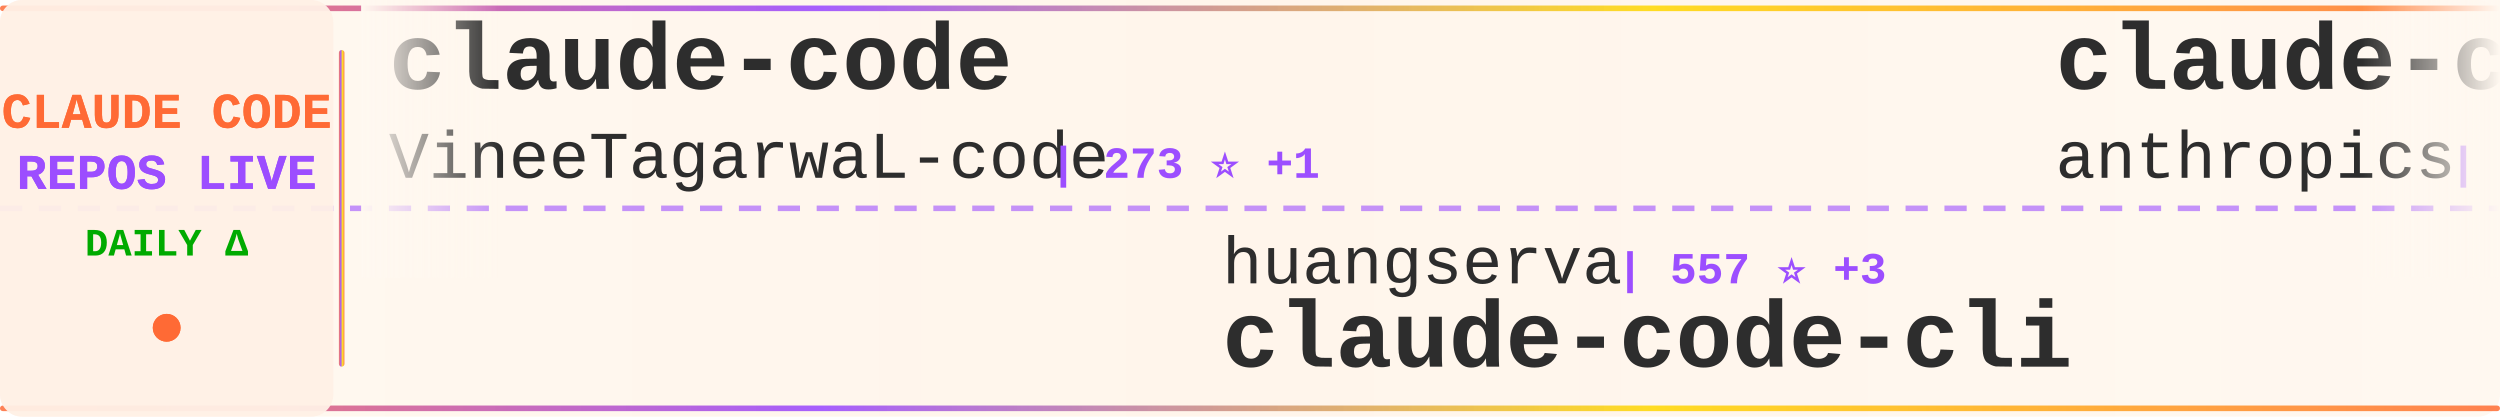
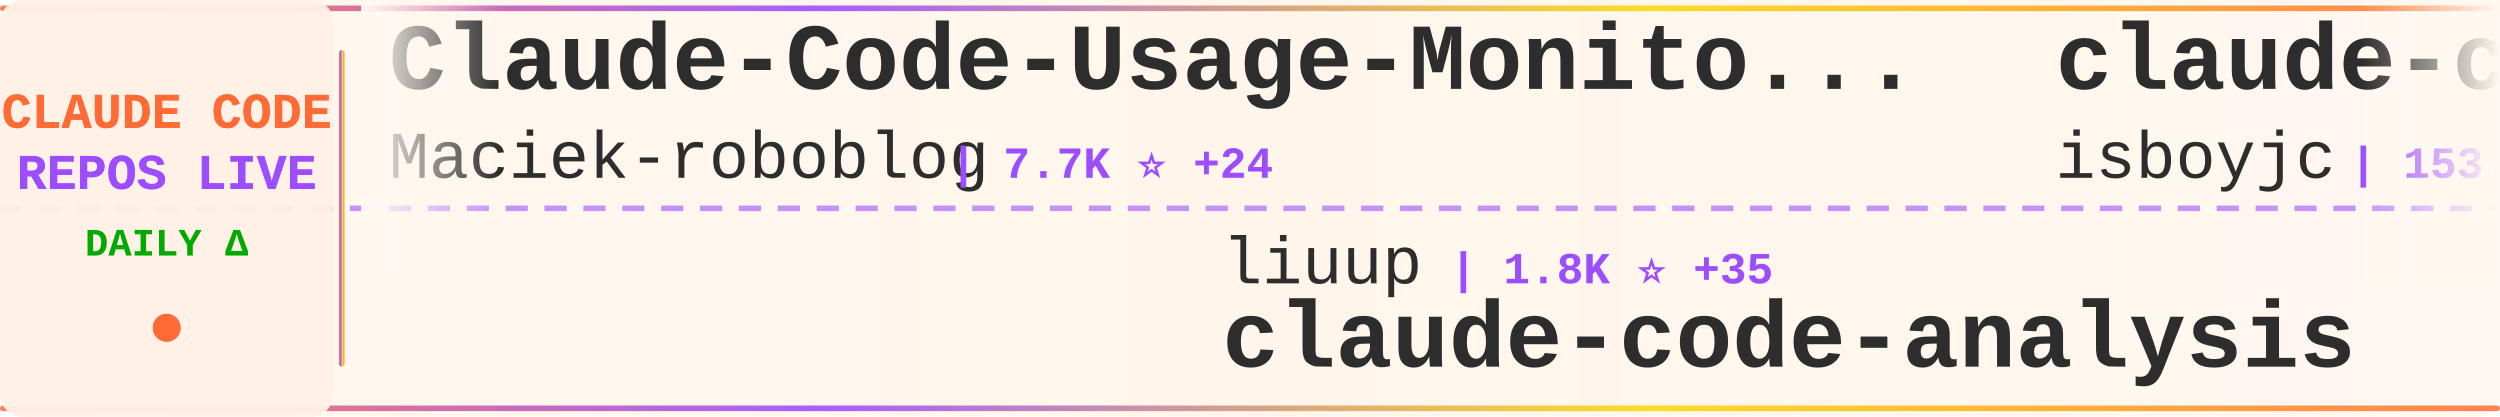
<svg xmlns="http://www.w3.org/2000/svg" width="900" height="150">
  <defs>
    <linearGradient id="tickerBg" x1="0%" y1="0%" x2="100%" y2="0%">
      <stop offset="0%" style="stop-color:#fff8f0;stop-opacity:0.98" />
      <stop offset="50%" style="stop-color:#fff5eb;stop-opacity:1" />
      <stop offset="100%" style="stop-color:#fff8f0;stop-opacity:0.98" />
    </linearGradient>
    <linearGradient id="borderGrad" x1="0%" y1="0%" x2="100%" y2="0%">
      <stop offset="0%" style="stop-color:#FF6B35;stop-opacity:0.85">
        <animate attributeName="stop-opacity" values="0.85;1;0.85" dur="2s" repeatCount="indefinite" />
      </stop>
      <stop offset="33%" style="stop-color:#9C4EFF;stop-opacity:0.9">
        <animate attributeName="stop-opacity" values="0.9;1;0.9" dur="2.2s" repeatCount="indefinite" />
      </stop>
      <stop offset="66%" style="stop-color:#FFD700;stop-opacity:0.85">
        <animate attributeName="stop-opacity" values="0.85;1;0.85" dur="1.8s" repeatCount="indefinite" />
      </stop>
      <stop offset="100%" style="stop-color:#FF6B35;stop-opacity:0.85">
        <animate attributeName="stop-opacity" values="0.85;1;0.85" dur="2s" repeatCount="indefinite" />
      </stop>
    </linearGradient>
    <filter id="textGlow">
      <feGaussianBlur stdDeviation="0.15" result="coloredBlur" />
      <feMerge>
        <feMergeNode in="coloredBlur" />
        <feMergeNode in="SourceGraphic" />
      </feMerge>
    </filter>
    <filter id="metricGlow">
      <feGaussianBlur stdDeviation="0.2" result="coloredBlur" />
      <feMerge>
        <feMergeNode in="coloredBlur" />
        <feMergeNode in="SourceGraphic" />
      </feMerge>
    </filter>
    <linearGradient id="leftFade" x1="0%" y1="0%" x2="100%" y2="0%">
      <stop offset="0%" style="stop-color:#fff8f0;stop-opacity:1" />
      <stop offset="100%" style="stop-color:#fff8f0;stop-opacity:0" />
    </linearGradient>
    <linearGradient id="rightFade" x1="0%" y1="0%" x2="100%" y2="0%">
      <stop offset="0%" style="stop-color:#fff8f0;stop-opacity:0" />
      <stop offset="100%" style="stop-color:#fff8f0;stop-opacity:1" />
    </linearGradient>
  </defs>
  <rect width="900" height="150" fill="url(#tickerBg)" rx="8" />
  <rect x="0" y="2" width="900" height="2" fill="url(#borderGrad)" rx="1" />
  <rect x="0" y="146" width="900" height="2" fill="url(#borderGrad)" rx="1" />
  <line x1="0" y1="75" x2="900" y2="75" stroke="#9C4EFF" stroke-width="2" stroke-dasharray="8 6" opacity="0.6" />
  <rect x="0" y="0" width="120" height="150" fill="#fff0e6" opacity="0.95" rx="8" />
  <text x="60" y="46" font-family="'Courier New', monospace" font-size="18" font-weight="bold" fill="#FF6B35" text-anchor="middle" filter="url(#textGlow)">
    CLAUDE CODE
  </text>
  <text x="60" y="68" font-family="'Courier New', monospace" font-size="18" font-weight="bold" fill="#9C4EFF" text-anchor="middle" filter="url(#textGlow)">
    REPOS LIVE
  </text>
  <text x="60" y="92" font-family="'Courier New', monospace" font-size="14" font-weight="bold" fill="#00aa00" text-anchor="middle">
    DAILY Δ
  </text>
  <circle cx="60" cy="118" r="5" fill="#FF6B35" filter="url(#metricGlow)">
    <animate attributeName="r" values="4;6;4" dur="1.5s" repeatCount="indefinite" />
    <animate attributeName="opacity" values="0.6;1;0.6" dur="1.5s" repeatCount="indefinite" />
  </circle>
  <rect x="122" y="18" width="2" height="114" fill="url(#borderGrad)" rx="1" />
  <clipPath id="tickerClip">
    <rect x="130" y="0" width="770" height="150" />
  </clipPath>
  <g clip-path="url(#tickerClip)">
    <g id="tickerItems">
      <animateTransform attributeName="transform" attributeType="XML" type="translate" from="0 0" to="-3000 0" dur="54s" repeatCount="indefinite" />
      <g transform="translate(0, 0)">
-         <text x="140" y="32" font-family="'Courier New', monospace" font-size="34" font-weight="bold" fill="#2d2d2d">claude-code</text>
-         <text x="140" y="64" font-family="'Courier New', monospace" font-size="24" font-weight="normal" fill="#2d2d2d" opacity="1.0">VineeTagarwaL-code</text>
-         <text x="378" y="64" font-family="'Courier New', monospace" font-size="16" font-weight="bold" fill="#9C4EFF"> | 273 ⭐ +1</text>
+         <text x="140" y="32" font-family="'Courier New', monospace" font-size="34" font-weight="bold" fill="#2d2d2d">Claude-Code-Usage-Monito...</text>
+         <text x="140" y="64" font-family="'Courier New', monospace" font-size="24" font-weight="normal" fill="#2d2d2d" opacity="1.0">Maciek-roboblog</text>
+         <text x="342" y="64" font-family="'Courier New', monospace" font-size="16" font-weight="bold" fill="#9C4EFF"> | 7.7K ⭐ +24</text>
      </g>
      <g transform="translate(300, 0)">
-         <text x="140" y="102" font-family="'Courier New', monospace" font-size="24" font-weight="normal" fill="#2d2d2d" opacity="1.0">huangserva</text>
-         <text x="282" y="102" font-family="'Courier New', monospace" font-size="16" font-weight="bold" fill="#9C4EFF"> | 557 ⭐ +3</text>
-         <text x="140" y="132" font-family="'Courier New', monospace" font-size="34" font-weight="bold" fill="#2d2d2d">claude-code-cli</text>
+         <text x="140" y="102" font-family="'Courier New', monospace" font-size="24" font-weight="normal" fill="#2d2d2d" opacity="1.0">liuup</text>
+         <text x="222" y="102" font-family="'Courier New', monospace" font-size="16" font-weight="bold" fill="#9C4EFF"> | 1.8K ⭐ +35</text>
+         <text x="140" y="132" font-family="'Courier New', monospace" font-size="34" font-weight="bold" fill="#2d2d2d">claude-code-analysis</text>
      </g>
      <g transform="translate(600, 0)">
-         <text x="140" y="32" font-family="'Courier New', monospace" font-size="34" font-weight="bold" fill="#2d2d2d">claude-code-action</text>
-         <text x="140" y="64" font-family="'Courier New', monospace" font-size="24" font-weight="normal" fill="#2d2d2d" opacity="1.0">anthropics</text>
-         <text x="282" y="64" font-family="'Courier New', monospace" font-size="16" font-weight="bold" fill="#9C4EFF"> | 7.2K ⭐ +26</text>
+         <text x="140" y="32" font-family="'Courier New', monospace" font-size="34" font-weight="bold" fill="#2d2d2d">claude-code</text>
+         <text x="140" y="64" font-family="'Courier New', monospace" font-size="24" font-weight="normal" fill="#2d2d2d" opacity="1.0">isboyjc</text>
+         <text x="246" y="64" font-family="'Courier New', monospace" font-size="16" font-weight="bold" fill="#9C4EFF"> | 153 ⭐ +1</text>
      </g>
      <g transform="translate(900, 0)">
-         <text x="140" y="102" font-family="'Courier New', monospace" font-size="24" font-weight="normal" fill="#2d2d2d" opacity="1.0">yasasbanukaofficial</text>
-         <text x="390" y="102" font-family="'Courier New', monospace" font-size="16" font-weight="bold" fill="#9C4EFF"> | 2.7K ⭐ +29</text>
-         <text x="140" y="132" font-family="'Courier New', monospace" font-size="34" font-weight="bold" fill="#2d2d2d">claude-code</text>
+         <text x="140" y="102" font-family="'Courier New', monospace" font-size="24" font-weight="normal" fill="#2d2d2d" opacity="1.0">musistudio</text>
+         <text x="282" y="102" font-family="'Courier New', monospace" font-size="16" font-weight="bold" fill="#9C4EFF"> | 32.6K ⭐ +56</text>
+         <text x="140" y="132" font-family="'Courier New', monospace" font-size="34" font-weight="bold" fill="#2d2d2d">claude-code-router</text>
      </g>
      <g transform="translate(1200, 0)">
-         <text x="140" y="32" font-family="'Courier New', monospace" font-size="34" font-weight="bold" fill="#2d2d2d">cc-switch</text>
-         <text x="140" y="64" font-family="'Courier New', monospace" font-size="24" font-weight="normal" fill="#2d2d2d" opacity="1.0">farion1231</text>
-         <text x="282" y="64" font-family="'Courier New', monospace" font-size="16" font-weight="bold" fill="#9C4EFF"> | 47.8K ⭐ +634</text>
+         <text x="140" y="32" font-family="'Courier New', monospace" font-size="34" font-weight="bold" fill="#2d2d2d">claude-code-spec-workflo...</text>
+         <text x="140" y="64" font-family="'Courier New', monospace" font-size="24" font-weight="normal" fill="#2d2d2d" opacity="1.0">Pimzino</text>
+         <text x="246" y="64" font-family="'Courier New', monospace" font-size="16" font-weight="bold" fill="#9C4EFF"> | 3.7K ⭐ +8</text>
      </g>
      <g transform="translate(1500, 0)">
+         <text x="140" y="102" font-family="'Courier New', monospace" font-size="24" font-weight="normal" fill="#2d2d2d" opacity="1.0">repowise-dev</text>
+         <text x="306" y="102" font-family="'Courier New', monospace" font-size="16" font-weight="bold" fill="#9C4EFF"> | 949 ⭐ +3</text>
+         <text x="140" y="132" font-family="'Courier New', monospace" font-size="34" font-weight="bold" fill="#2d2d2d">claude-code-prompts</text>
+       </g>
+       <g transform="translate(1800, 0)">
+         <text x="140" y="32" font-family="'Courier New', monospace" font-size="34" font-weight="bold" fill="#2d2d2d">claude-code-best-practic...</text>
+         <text x="140" y="64" font-family="'Courier New', monospace" font-size="24" font-weight="normal" fill="#2d2d2d" opacity="1.0">shanraisshan</text>
+         <text x="306" y="64" font-family="'Courier New', monospace" font-size="16" font-weight="bold" fill="#9C4EFF"> | 47.0K ⭐ +335</text>
+       </g>
+       <g transform="translate(2100, 0)">
        <text x="140" y="102" font-family="'Courier New', monospace" font-size="24" font-weight="normal" fill="#2d2d2d" opacity="1.0">andrew-kramer-inno</text>
        <text x="378" y="102" font-family="'Courier New', monospace" font-size="16" font-weight="bold" fill="#9C4EFF"> | 575 ⭐ +1</text>
        <text x="140" y="132" font-family="'Courier New', monospace" font-size="34" font-weight="bold" fill="#2d2d2d">claude-code-source-build</text>
      </g>
-       <g transform="translate(1800, 0)">
-         <text x="140" y="32" font-family="'Courier New', monospace" font-size="34" font-weight="bold" fill="#2d2d2d">claude-code-hub</text>
-         <text x="140" y="64" font-family="'Courier New', monospace" font-size="24" font-weight="normal" fill="#2d2d2d" opacity="1.0">ding113</text>
-         <text x="246" y="64" font-family="'Courier New', monospace" font-size="16" font-weight="bold" fill="#9C4EFF"> | 2.6K ⭐ +30</text>
-       </g>
-       <g transform="translate(2100, 0)">
-         <text x="140" y="102" font-family="'Courier New', monospace" font-size="24" font-weight="normal" fill="#2d2d2d" opacity="1.0">anthropics</text>
-         <text x="282" y="102" font-family="'Courier New', monospace" font-size="16" font-weight="bold" fill="#9C4EFF"> | 4.3K ⭐ +12</text>
-         <text x="140" y="132" font-family="'Courier New', monospace" font-size="34" font-weight="bold" fill="#2d2d2d">claude-code-security-rev...</text>
-       </g>
      <g transform="translate(2400, 0)">
-         <text x="140" y="32" font-family="'Courier New', monospace" font-size="34" font-weight="bold" fill="#2d2d2d">claude-code</text>
-         <text x="140" y="64" font-family="'Courier New', monospace" font-size="24" font-weight="normal" fill="#2d2d2d" opacity="1.0">freestylefly</text>
-         <text x="306" y="64" font-family="'Courier New', monospace" font-size="16" font-weight="bold" fill="#9C4EFF"> | 124 ⭐ +1</text>
+         <text x="140" y="32" font-family="'Courier New', monospace" font-size="34" font-weight="bold" fill="#2d2d2d">claude-code-guide</text>
+         <text x="140" y="64" font-family="'Courier New', monospace" font-size="24" font-weight="normal" fill="#2d2d2d" opacity="1.0">zebbern</text>
+         <text x="246" y="64" font-family="'Courier New', monospace" font-size="16" font-weight="bold" fill="#9C4EFF"> | 4.0K ⭐ +9</text>
      </g>
      <g transform="translate(2700, 0)">
-         <text x="140" y="102" font-family="'Courier New', monospace" font-size="24" font-weight="normal" fill="#2d2d2d" opacity="1.0">VoltAgent</text>
-         <text x="270" y="102" font-family="'Courier New', monospace" font-size="16" font-weight="bold" fill="#9C4EFF"> | 17.8K ⭐ +92</text>
-         <text x="140" y="132" font-family="'Courier New', monospace" font-size="34" font-weight="bold" fill="#2d2d2d">awesome-claude-code-suba...</text>
+         <text x="140" y="102" font-family="'Courier New', monospace" font-size="24" font-weight="normal" fill="#2d2d2d" opacity="1.0">Yuyz0112</text>
+         <text x="258" y="102" font-family="'Courier New', monospace" font-size="16" font-weight="bold" fill="#9C4EFF"> | 2.4K ⭐ +2</text>
+         <text x="140" y="132" font-family="'Courier New', monospace" font-size="34" font-weight="bold" fill="#2d2d2d">claude-code-reverse</text>
      </g>
      <g transform="translate(3000, 0)">
-         <text x="140" y="32" font-family="'Courier New', monospace" font-size="34" font-weight="bold" fill="#2d2d2d">claude-code</text>
-         <text x="140" y="64" font-family="'Courier New', monospace" font-size="24" font-weight="normal" fill="#2d2d2d" opacity="1.0">VineeTagarwaL-code</text>
-         <text x="378" y="64" font-family="'Courier New', monospace" font-size="16" font-weight="bold" fill="#9C4EFF"> | 273 ⭐ +1</text>
+         <text x="140" y="32" font-family="'Courier New', monospace" font-size="34" font-weight="bold" fill="#2d2d2d">Claude-Code-Usage-Monito...</text>
+         <text x="140" y="64" font-family="'Courier New', monospace" font-size="24" font-weight="normal" fill="#2d2d2d" opacity="1.0">Maciek-roboblog</text>
+         <text x="342" y="64" font-family="'Courier New', monospace" font-size="16" font-weight="bold" fill="#9C4EFF"> | 7.7K ⭐ +24</text>
      </g>
      <g transform="translate(3300, 0)">
-         <text x="140" y="102" font-family="'Courier New', monospace" font-size="24" font-weight="normal" fill="#2d2d2d" opacity="1.0">huangserva</text>
-         <text x="282" y="102" font-family="'Courier New', monospace" font-size="16" font-weight="bold" fill="#9C4EFF"> | 557 ⭐ +3</text>
-         <text x="140" y="132" font-family="'Courier New', monospace" font-size="34" font-weight="bold" fill="#2d2d2d">claude-code-cli</text>
+         <text x="140" y="102" font-family="'Courier New', monospace" font-size="24" font-weight="normal" fill="#2d2d2d" opacity="1.0">liuup</text>
+         <text x="222" y="102" font-family="'Courier New', monospace" font-size="16" font-weight="bold" fill="#9C4EFF"> | 1.8K ⭐ +35</text>
+         <text x="140" y="132" font-family="'Courier New', monospace" font-size="34" font-weight="bold" fill="#2d2d2d">claude-code-analysis</text>
      </g>
      <g transform="translate(3600, 0)">
-         <text x="140" y="32" font-family="'Courier New', monospace" font-size="34" font-weight="bold" fill="#2d2d2d">claude-code-action</text>
-         <text x="140" y="64" font-family="'Courier New', monospace" font-size="24" font-weight="normal" fill="#2d2d2d" opacity="1.0">anthropics</text>
-         <text x="282" y="64" font-family="'Courier New', monospace" font-size="16" font-weight="bold" fill="#9C4EFF"> | 7.2K ⭐ +26</text>
+         <text x="140" y="32" font-family="'Courier New', monospace" font-size="34" font-weight="bold" fill="#2d2d2d">claude-code</text>
+         <text x="140" y="64" font-family="'Courier New', monospace" font-size="24" font-weight="normal" fill="#2d2d2d" opacity="1.0">isboyjc</text>
+         <text x="246" y="64" font-family="'Courier New', monospace" font-size="16" font-weight="bold" fill="#9C4EFF"> | 153 ⭐ +1</text>
      </g>
      <g transform="translate(3900, 0)">
-         <text x="140" y="102" font-family="'Courier New', monospace" font-size="24" font-weight="normal" fill="#2d2d2d" opacity="1.0">yasasbanukaofficial</text>
-         <text x="390" y="102" font-family="'Courier New', monospace" font-size="16" font-weight="bold" fill="#9C4EFF"> | 2.7K ⭐ +29</text>
-         <text x="140" y="132" font-family="'Courier New', monospace" font-size="34" font-weight="bold" fill="#2d2d2d">claude-code</text>
+         <text x="140" y="102" font-family="'Courier New', monospace" font-size="24" font-weight="normal" fill="#2d2d2d" opacity="1.0">musistudio</text>
+         <text x="282" y="102" font-family="'Courier New', monospace" font-size="16" font-weight="bold" fill="#9C4EFF"> | 32.6K ⭐ +56</text>
+         <text x="140" y="132" font-family="'Courier New', monospace" font-size="34" font-weight="bold" fill="#2d2d2d">claude-code-router</text>
      </g>
    </g>
  </g>
  <rect x="130" y="0" width="50" height="100" fill="url(#leftFade)" />
  <rect x="850" y="0" width="50" height="100" fill="url(#rightFade)" />
</svg>
